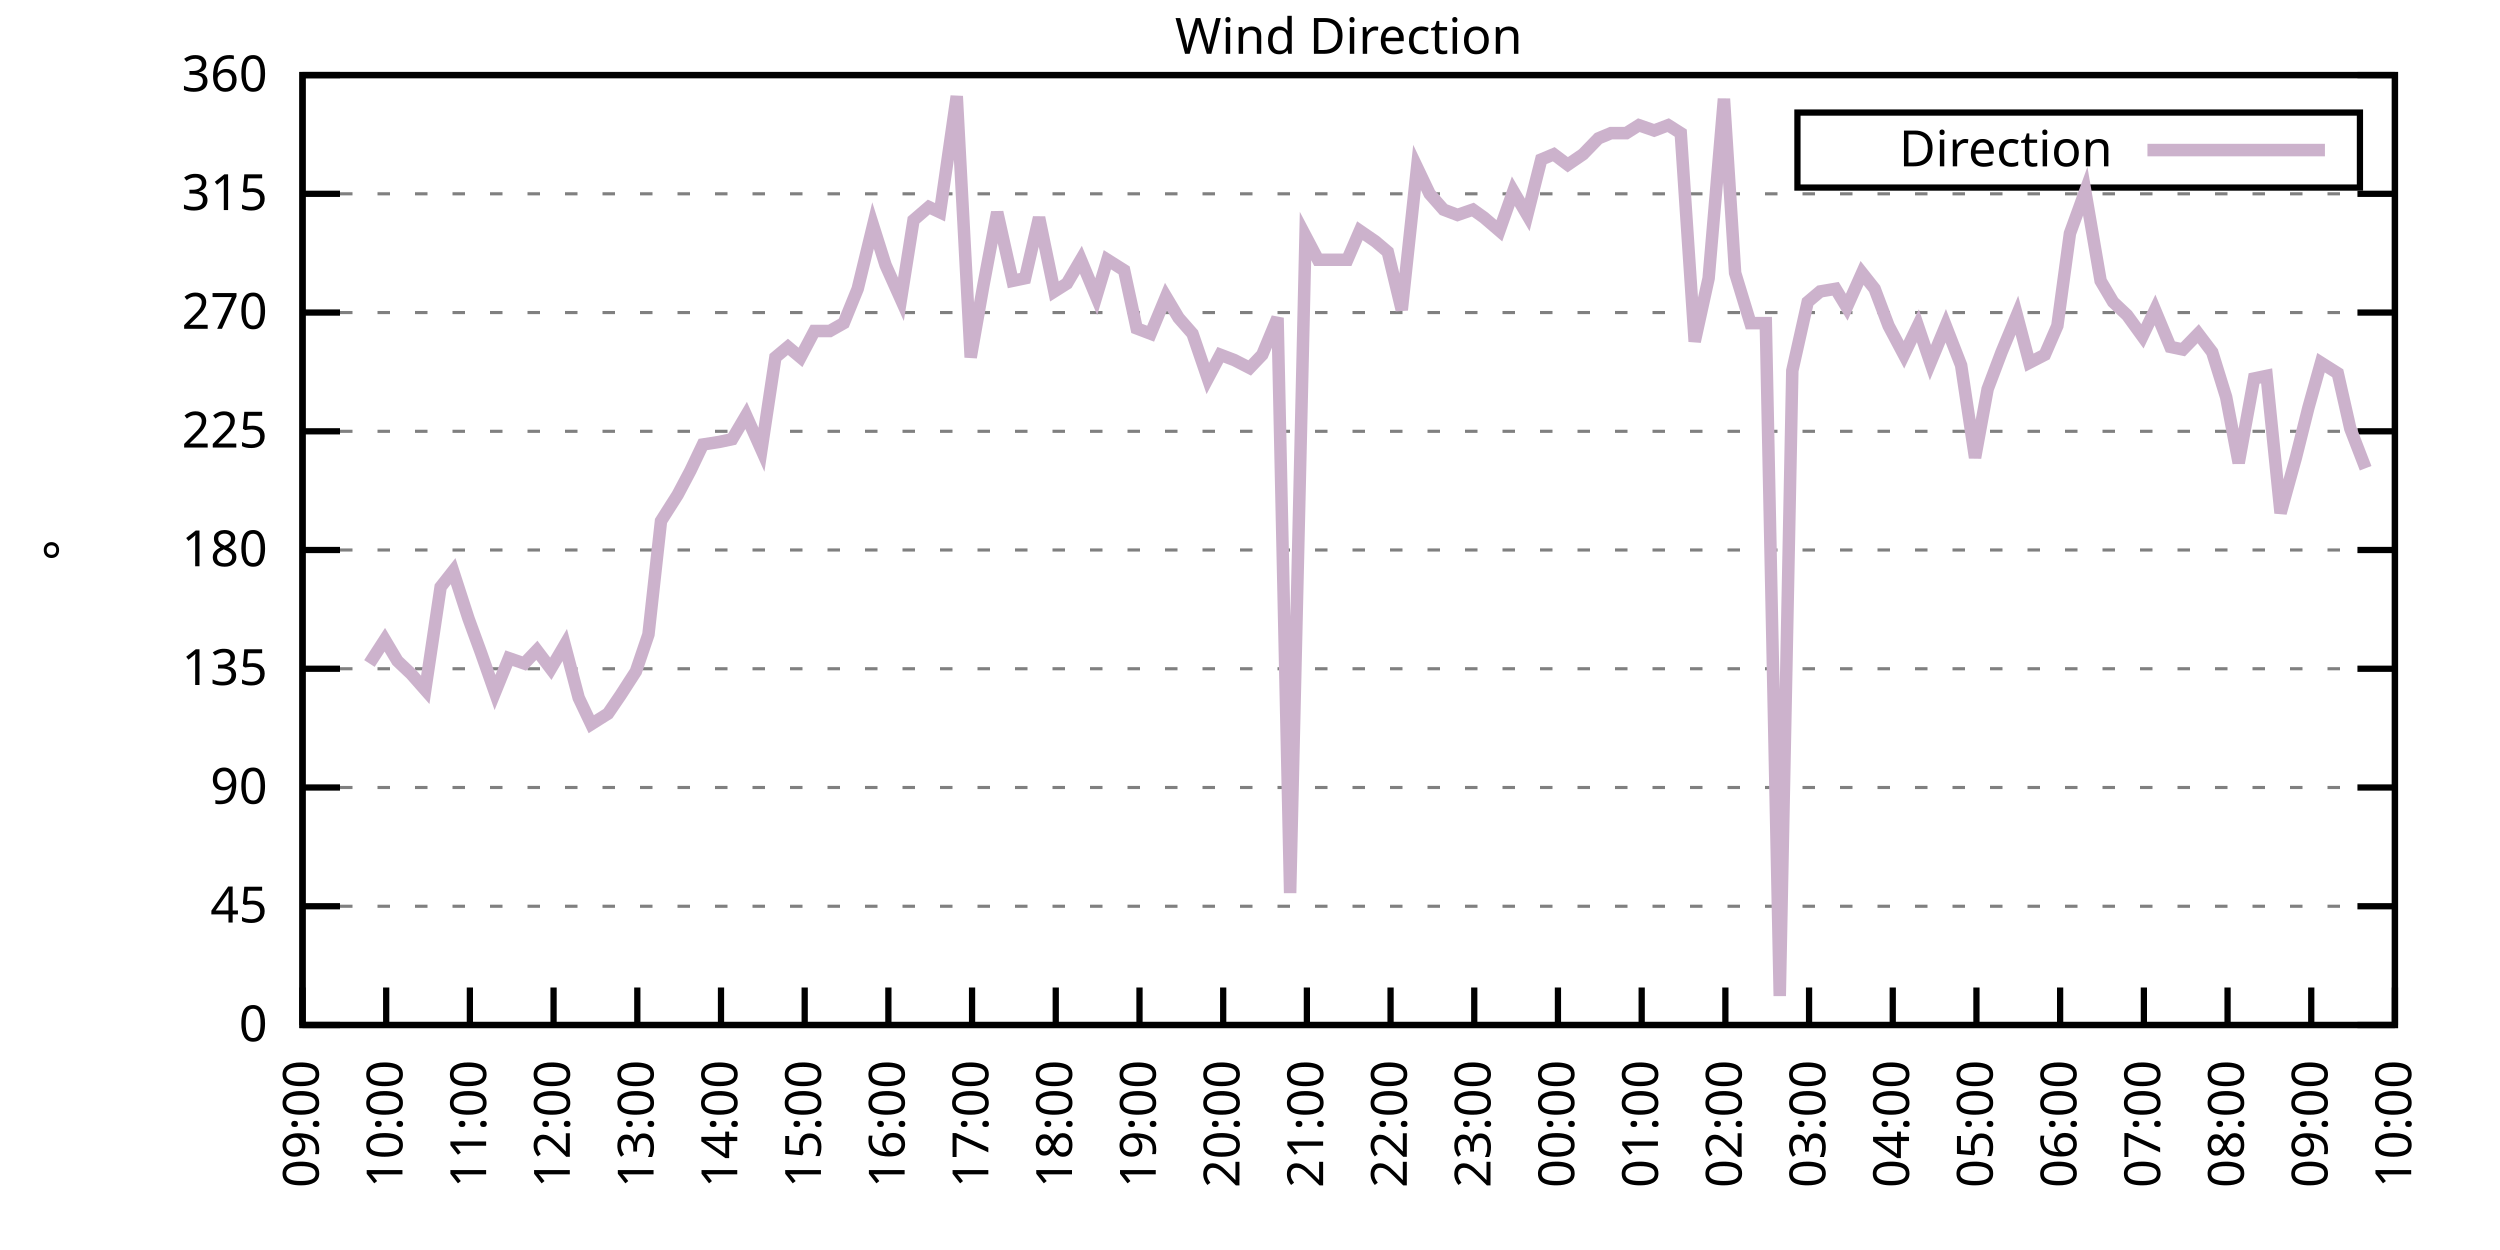
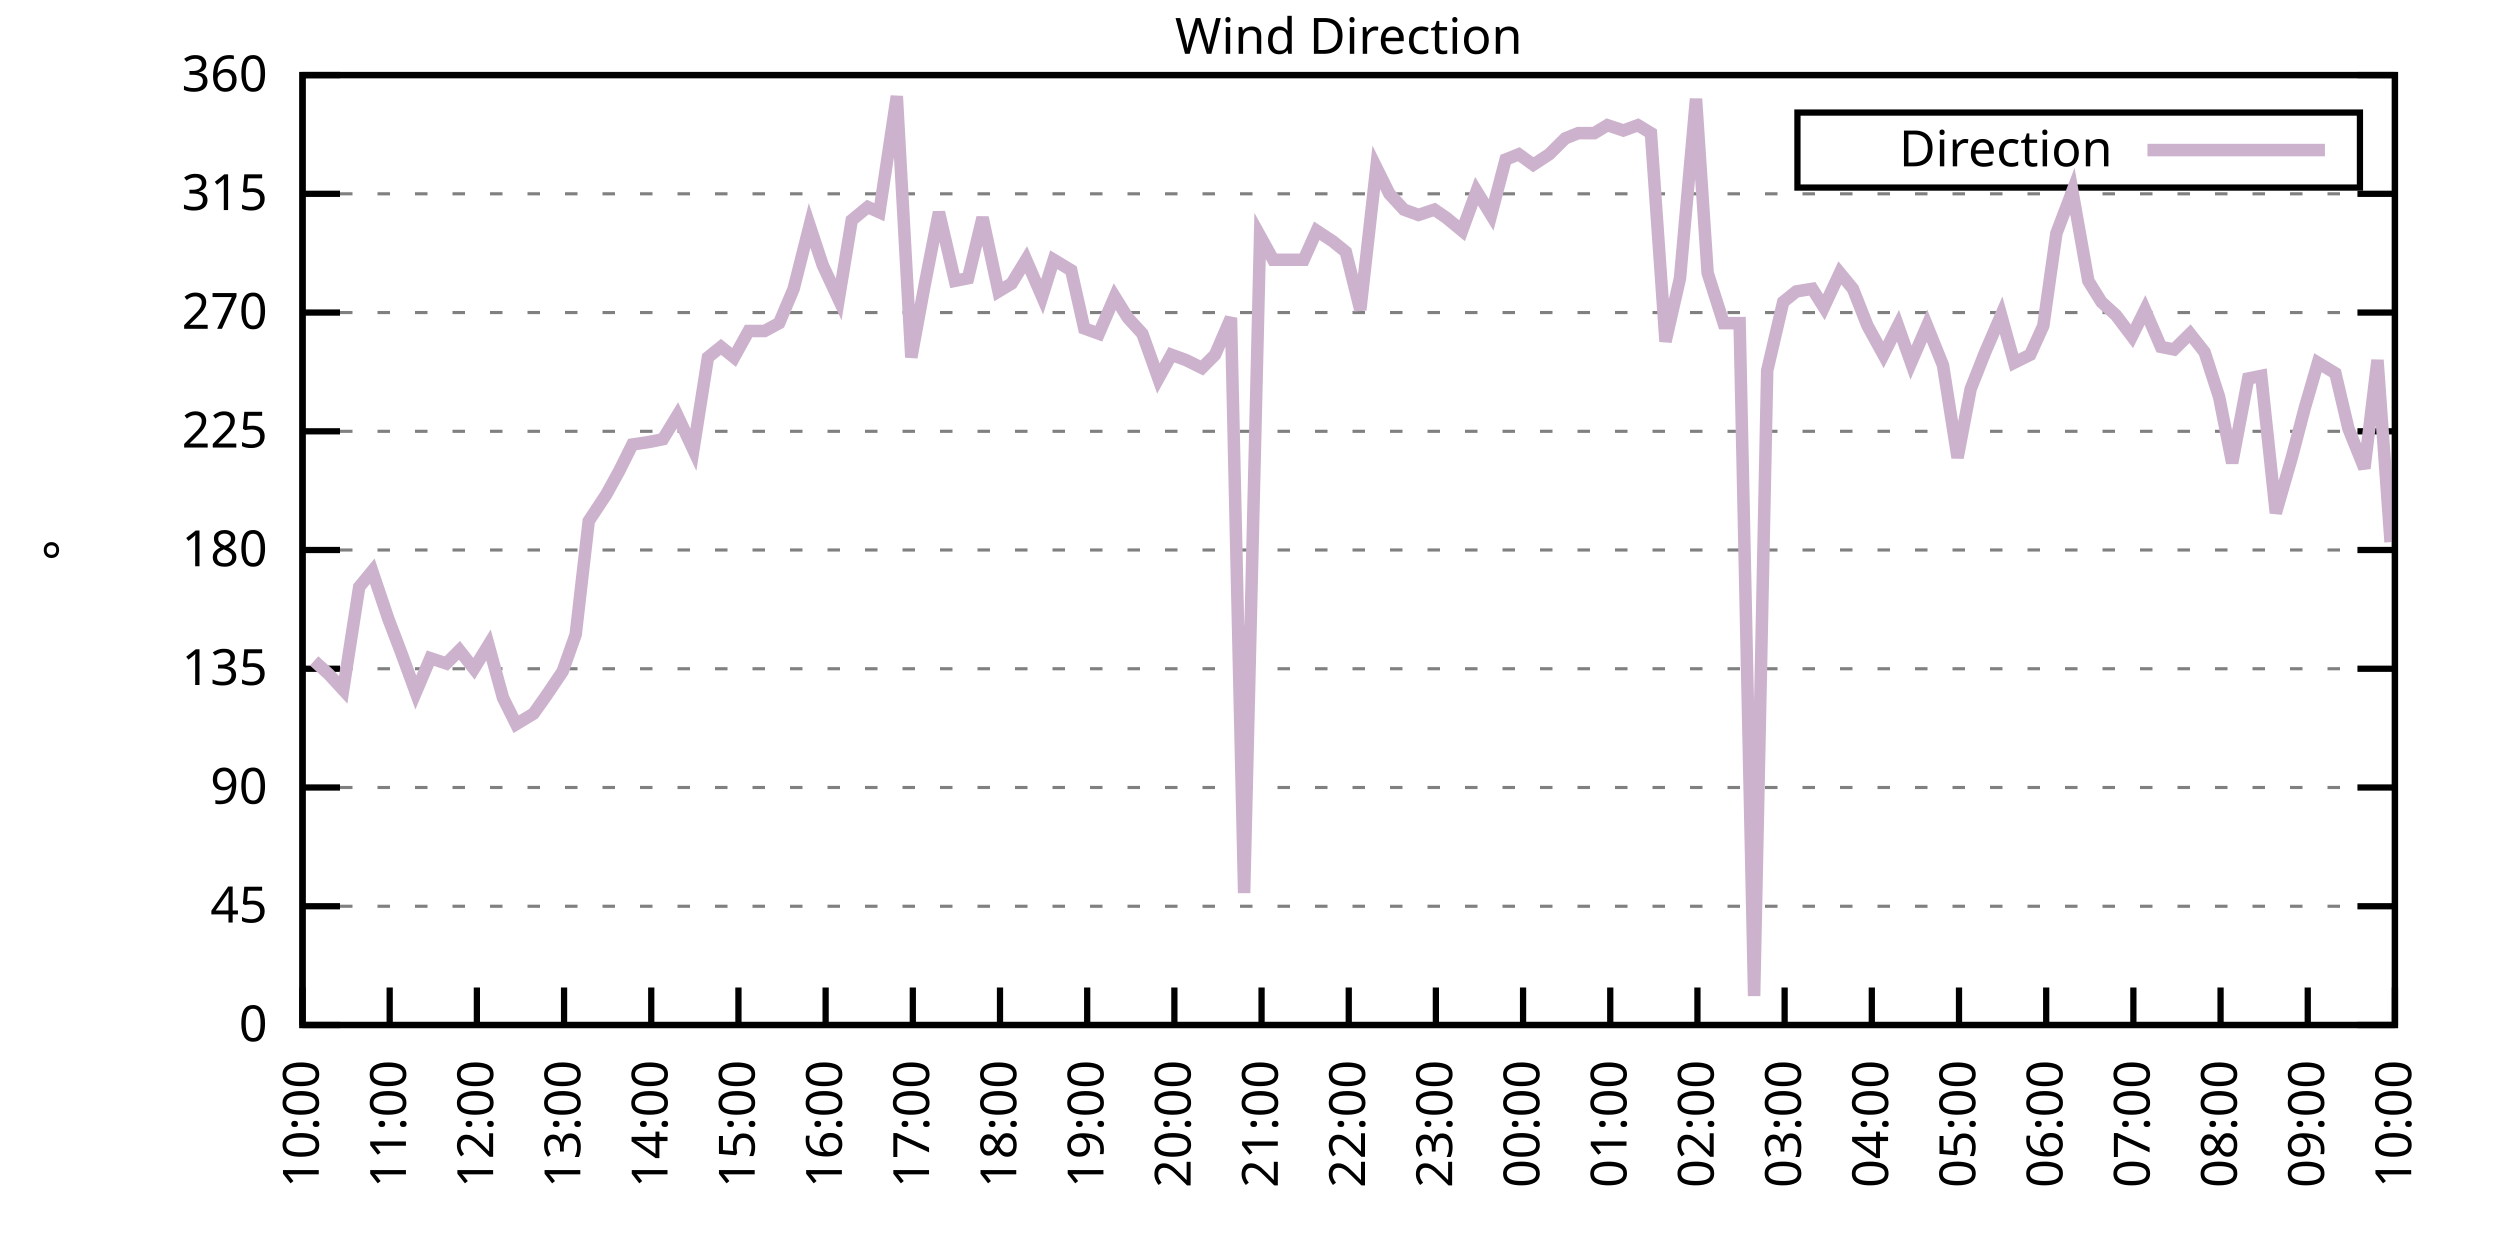
<svg xmlns="http://www.w3.org/2000/svg" xmlns:xlink="http://www.w3.org/1999/xlink" width="400" height="200" viewBox="0 0 400 200">
  <g id="gnuplot_canvas">
    <rect x="0" y="0" width="400" height="200" fill="none" />
    <defs>
      <circle id="gpDot" r="0.5" stroke-width="0.5" stroke="currentColor" />
      <path id="gpPt0" stroke-width="0.333" stroke="currentColor" d="M-1,0 h2 M0,-1 v2" />
      <path id="gpPt1" stroke-width="0.333" stroke="currentColor" d="M-1,-1 L1,1 M1,-1 L-1,1" />
      <path id="gpPt2" stroke-width="0.333" stroke="currentColor" d="M-1,0 L1,0 M0,-1 L0,1 M-1,-1 L1,1 M-1,1 L1,-1" />
      <rect id="gpPt3" stroke-width="0.333" stroke="currentColor" x="-1" y="-1" width="2" height="2" />
      <rect id="gpPt4" stroke-width="0.333" stroke="currentColor" fill="currentColor" x="-1" y="-1" width="2" height="2" />
      <circle id="gpPt5" stroke-width="0.333" stroke="currentColor" cx="0" cy="0" r="1" />
      <use xlink:href="#gpPt5" id="gpPt6" fill="currentColor" stroke="none" />
      <path id="gpPt7" stroke-width="0.333" stroke="currentColor" d="M0,-1.33 L-1.33,0.67 L1.33,0.67 z" />
      <use xlink:href="#gpPt7" id="gpPt8" fill="currentColor" stroke="none" />
      <use xlink:href="#gpPt7" id="gpPt9" stroke="currentColor" transform="rotate(180)" />
      <use xlink:href="#gpPt9" id="gpPt10" fill="currentColor" stroke="none" />
      <use xlink:href="#gpPt3" id="gpPt11" stroke="currentColor" transform="rotate(45)" />
      <use xlink:href="#gpPt11" id="gpPt12" fill="currentColor" stroke="none" />
      <path id="gpPt13" stroke-width="0.333" stroke="currentColor" d="M0,1.330 L1.265,0.411 L0.782,-1.067 L-0.782,-1.076 L-1.265,0.411 z" />
      <use xlink:href="#gpPt13" id="gpPt14" fill="currentColor" stroke="none" />
      <filter id="textbox" filterUnits="objectBoundingBox" x="0" y="0" height="1" width="1">
        <feFlood flood-color="white" flood-opacity="1" result="bgnd" />
        <feComposite in="SourceGraphic" in2="bgnd" operator="atop" />
      </filter>
      <filter id="greybox" filterUnits="objectBoundingBox" x="0" y="0" height="1" width="1">
        <feFlood flood-color="lightgrey" flood-opacity="1" result="grey" />
        <feComposite in="SourceGraphic" in2="grey" operator="atop" />
      </filter>
    </defs>
    <g fill="none" color="white" stroke="currentColor" stroke-width="1.00" stroke-linecap="butt" stroke-linejoin="miter">
</g>
    <g fill="none" color="black" stroke="currentColor" stroke-width="1.00" stroke-linecap="butt" stroke-linejoin="miter">
      <g stroke="none" shape-rendering="crispEdges">
        <polygon fill="rgb(255, 255, 255)" points="48.40,164.00 383.18,164.00 383.18,12.02 48.40,12.02 " />
      </g>
    </g>
    <g fill="none" color="black" stroke="currentColor" stroke-width="1.00" stroke-linecap="butt" stroke-linejoin="miter">
</g>
    <g fill="none" color="black" stroke="black" stroke-width="0.50" stroke-linecap="butt" stroke-linejoin="miter">
</g>
    <g fill="none" color="gray" stroke="currentColor" stroke-width="0.50" stroke-linecap="butt" stroke-linejoin="miter">
      <path stroke="gray" stroke-dasharray="2,4" class="gridline" d="M48.40,164.00 L383.19,164.00  " />
    </g>
    <g fill="none" color="gray" stroke="gray" stroke-width="1.00" stroke-linecap="butt" stroke-linejoin="miter">
</g>
    <g fill="none" color="black" stroke="currentColor" stroke-width="1.00" stroke-linecap="butt" stroke-linejoin="miter">
      <path stroke="black" d="M48.40,164.00 L54.40,164.00 M383.19,164.00 L377.19,164.00  " />
      <g transform="translate(42.80,166.60)" stroke="none" fill="black" font-family="Sans" font-size="8.00" text-anchor="end">
        <text>
          <tspan font-family="Sans"> 0</tspan>
        </text>
      </g>
    </g>
    <g fill="none" color="black" stroke="currentColor" stroke-width="1.00" stroke-linecap="butt" stroke-linejoin="miter">
</g>
    <g fill="none" color="black" stroke="black" stroke-width="0.50" stroke-linecap="butt" stroke-linejoin="miter">
</g>
    <g fill="none" color="gray" stroke="currentColor" stroke-width="0.50" stroke-linecap="butt" stroke-linejoin="miter">
      <path stroke="gray" stroke-dasharray="2,4" class="gridline" d="M48.40,145.00 L383.19,145.00  " />
    </g>
    <g fill="none" color="gray" stroke="gray" stroke-width="1.00" stroke-linecap="butt" stroke-linejoin="miter">
</g>
    <g fill="none" color="black" stroke="currentColor" stroke-width="1.00" stroke-linecap="butt" stroke-linejoin="miter">
      <path stroke="black" d="M48.40,145.00 L54.40,145.00 M383.19,145.00 L377.19,145.00  " />
      <g transform="translate(42.80,147.60)" stroke="none" fill="black" font-family="Sans" font-size="8.00" text-anchor="end">
        <text>
          <tspan font-family="Sans"> 45</tspan>
        </text>
      </g>
    </g>
    <g fill="none" color="black" stroke="currentColor" stroke-width="1.00" stroke-linecap="butt" stroke-linejoin="miter">
</g>
    <g fill="none" color="black" stroke="black" stroke-width="0.50" stroke-linecap="butt" stroke-linejoin="miter">
</g>
    <g fill="none" color="gray" stroke="currentColor" stroke-width="0.50" stroke-linecap="butt" stroke-linejoin="miter">
      <path stroke="gray" stroke-dasharray="2,4" class="gridline" d="M48.40,126.00 L383.19,126.00  " />
    </g>
    <g fill="none" color="gray" stroke="gray" stroke-width="1.00" stroke-linecap="butt" stroke-linejoin="miter">
</g>
    <g fill="none" color="black" stroke="currentColor" stroke-width="1.00" stroke-linecap="butt" stroke-linejoin="miter">
      <path stroke="black" d="M48.40,126.00 L54.40,126.00 M383.19,126.00 L377.19,126.00  " />
      <g transform="translate(42.80,128.60)" stroke="none" fill="black" font-family="Sans" font-size="8.00" text-anchor="end">
        <text>
          <tspan font-family="Sans"> 90</tspan>
        </text>
      </g>
    </g>
    <g fill="none" color="black" stroke="currentColor" stroke-width="1.00" stroke-linecap="butt" stroke-linejoin="miter">
</g>
    <g fill="none" color="black" stroke="black" stroke-width="0.50" stroke-linecap="butt" stroke-linejoin="miter">
</g>
    <g fill="none" color="gray" stroke="currentColor" stroke-width="0.50" stroke-linecap="butt" stroke-linejoin="miter">
      <path stroke="gray" stroke-dasharray="2,4" class="gridline" d="M48.40,107.00 L383.19,107.00  " />
    </g>
    <g fill="none" color="gray" stroke="gray" stroke-width="1.00" stroke-linecap="butt" stroke-linejoin="miter">
</g>
    <g fill="none" color="black" stroke="currentColor" stroke-width="1.00" stroke-linecap="butt" stroke-linejoin="miter">
      <path stroke="black" d="M48.40,107.00 L54.40,107.00 M383.19,107.00 L377.19,107.00  " />
      <g transform="translate(42.80,109.60)" stroke="none" fill="black" font-family="Sans" font-size="8.00" text-anchor="end">
        <text>
          <tspan font-family="Sans"> 135</tspan>
        </text>
      </g>
    </g>
    <g fill="none" color="black" stroke="currentColor" stroke-width="1.00" stroke-linecap="butt" stroke-linejoin="miter">
</g>
    <g fill="none" color="black" stroke="black" stroke-width="0.50" stroke-linecap="butt" stroke-linejoin="miter">
</g>
    <g fill="none" color="gray" stroke="currentColor" stroke-width="0.50" stroke-linecap="butt" stroke-linejoin="miter">
      <path stroke="gray" stroke-dasharray="2,4" class="gridline" d="M48.40,88.00 L383.19,88.00  " />
    </g>
    <g fill="none" color="gray" stroke="gray" stroke-width="1.00" stroke-linecap="butt" stroke-linejoin="miter">
</g>
    <g fill="none" color="black" stroke="currentColor" stroke-width="1.00" stroke-linecap="butt" stroke-linejoin="miter">
      <path stroke="black" d="M48.40,88.00 L54.40,88.00 M383.19,88.00 L377.19,88.00  " />
      <g transform="translate(42.80,90.60)" stroke="none" fill="black" font-family="Sans" font-size="8.00" text-anchor="end">
        <text>
          <tspan font-family="Sans"> 180</tspan>
        </text>
      </g>
    </g>
    <g fill="none" color="black" stroke="currentColor" stroke-width="1.00" stroke-linecap="butt" stroke-linejoin="miter">
</g>
    <g fill="none" color="black" stroke="black" stroke-width="0.50" stroke-linecap="butt" stroke-linejoin="miter">
</g>
    <g fill="none" color="gray" stroke="currentColor" stroke-width="0.50" stroke-linecap="butt" stroke-linejoin="miter">
      <path stroke="gray" stroke-dasharray="2,4" class="gridline" d="M48.40,69.01 L383.19,69.01  " />
    </g>
    <g fill="none" color="gray" stroke="gray" stroke-width="1.00" stroke-linecap="butt" stroke-linejoin="miter">
</g>
    <g fill="none" color="black" stroke="currentColor" stroke-width="1.00" stroke-linecap="butt" stroke-linejoin="miter">
      <path stroke="black" d="M48.40,69.01 L54.40,69.01 M383.19,69.01 L377.19,69.01  " />
      <g transform="translate(42.80,71.61)" stroke="none" fill="black" font-family="Sans" font-size="8.00" text-anchor="end">
        <text>
          <tspan font-family="Sans"> 225</tspan>
        </text>
      </g>
    </g>
    <g fill="none" color="black" stroke="currentColor" stroke-width="1.00" stroke-linecap="butt" stroke-linejoin="miter">
</g>
    <g fill="none" color="black" stroke="black" stroke-width="0.50" stroke-linecap="butt" stroke-linejoin="miter">
</g>
    <g fill="none" color="gray" stroke="currentColor" stroke-width="0.50" stroke-linecap="butt" stroke-linejoin="miter">
      <path stroke="gray" stroke-dasharray="2,4" class="gridline" d="M48.40,50.01 L383.19,50.01  " />
    </g>
    <g fill="none" color="gray" stroke="gray" stroke-width="1.00" stroke-linecap="butt" stroke-linejoin="miter">
</g>
    <g fill="none" color="black" stroke="currentColor" stroke-width="1.00" stroke-linecap="butt" stroke-linejoin="miter">
      <path stroke="black" d="M48.40,50.01 L54.40,50.01 M383.19,50.01 L377.19,50.01  " />
      <g transform="translate(42.80,52.61)" stroke="none" fill="black" font-family="Sans" font-size="8.00" text-anchor="end">
        <text>
          <tspan font-family="Sans"> 270</tspan>
        </text>
      </g>
    </g>
    <g fill="none" color="black" stroke="currentColor" stroke-width="1.00" stroke-linecap="butt" stroke-linejoin="miter">
</g>
    <g fill="none" color="black" stroke="black" stroke-width="0.50" stroke-linecap="butt" stroke-linejoin="miter">
</g>
    <g fill="none" color="gray" stroke="currentColor" stroke-width="0.50" stroke-linecap="butt" stroke-linejoin="miter">
      <path stroke="gray" stroke-dasharray="2,4" class="gridline" d="M48.40,31.01 L383.19,31.01  " />
    </g>
    <g fill="none" color="gray" stroke="gray" stroke-width="1.00" stroke-linecap="butt" stroke-linejoin="miter">
</g>
    <g fill="none" color="black" stroke="currentColor" stroke-width="1.00" stroke-linecap="butt" stroke-linejoin="miter">
      <path stroke="black" d="M48.40,31.01 L54.40,31.01 M383.19,31.01 L377.19,31.01  " />
      <g transform="translate(42.80,33.61)" stroke="none" fill="black" font-family="Sans" font-size="8.00" text-anchor="end">
        <text>
          <tspan font-family="Sans"> 315</tspan>
        </text>
      </g>
    </g>
    <g fill="none" color="black" stroke="currentColor" stroke-width="1.00" stroke-linecap="butt" stroke-linejoin="miter">
</g>
    <g fill="none" color="black" stroke="black" stroke-width="0.50" stroke-linecap="butt" stroke-linejoin="miter">
</g>
    <g fill="none" color="gray" stroke="currentColor" stroke-width="0.50" stroke-linecap="butt" stroke-linejoin="miter">
      <path stroke="gray" stroke-dasharray="2,4" class="gridline" d="M48.40,12.01 L383.19,12.01  " />
    </g>
    <g fill="none" color="gray" stroke="gray" stroke-width="1.00" stroke-linecap="butt" stroke-linejoin="miter">
</g>
    <g fill="none" color="black" stroke="currentColor" stroke-width="1.00" stroke-linecap="butt" stroke-linejoin="miter">
      <path stroke="black" d="M48.40,12.01 L54.40,12.01 M383.19,12.01 L377.19,12.01  " />
      <g transform="translate(42.80,14.61)" stroke="none" fill="black" font-family="Sans" font-size="8.00" text-anchor="end">
        <text>
          <tspan font-family="Sans"> 360</tspan>
        </text>
      </g>
    </g>
    <g fill="none" color="black" stroke="currentColor" stroke-width="1.00" stroke-linecap="butt" stroke-linejoin="miter">
      <path stroke="black" d="M48.40,164.00 L48.40,158.00  " />
      <g transform="translate(51.00,169.60) rotate(270.00)" stroke="none" fill="black" font-family="Sans" font-size="8.00" text-anchor="end">
        <text>
-           <tspan font-family="Sans">09:00</tspan>
-         </text>
-       </g>
-     </g>
-     <g fill="none" color="black" stroke="currentColor" stroke-width="1.00" stroke-linecap="butt" stroke-linejoin="miter">
-       <path stroke="black" d="M61.79,164.00 L61.79,158.00  " />
-       <g transform="translate(64.39,169.60) rotate(270.00)" stroke="none" fill="black" font-family="Sans" font-size="8.00" text-anchor="end">
-         <text>
          <tspan font-family="Sans">10:00</tspan>
        </text>
      </g>
    </g>
    <g fill="none" color="black" stroke="currentColor" stroke-width="1.00" stroke-linecap="butt" stroke-linejoin="miter">
-       <path stroke="black" d="M75.18,164.00 L75.18,158.00  " />
-       <g transform="translate(77.78,169.60) rotate(270.00)" stroke="none" fill="black" font-family="Sans" font-size="8.00" text-anchor="end">
+       <path stroke="black" d="M62.35,164.00 L62.35,158.00  " />
+       <g transform="translate(64.95,169.60) rotate(270.00)" stroke="none" fill="black" font-family="Sans" font-size="8.00" text-anchor="end">
        <text>
          <tspan font-family="Sans">11:00</tspan>
        </text>
      </g>
    </g>
    <g fill="none" color="black" stroke="currentColor" stroke-width="1.00" stroke-linecap="butt" stroke-linejoin="miter">
-       <path stroke="black" d="M88.57,164.00 L88.57,158.00  " />
-       <g transform="translate(91.17,169.60) rotate(270.00)" stroke="none" fill="black" font-family="Sans" font-size="8.00" text-anchor="end">
+       <path stroke="black" d="M76.30,164.00 L76.30,158.00  " />
+       <g transform="translate(78.90,169.60) rotate(270.00)" stroke="none" fill="black" font-family="Sans" font-size="8.00" text-anchor="end">
        <text>
          <tspan font-family="Sans">12:00</tspan>
        </text>
      </g>
    </g>
    <g fill="none" color="black" stroke="currentColor" stroke-width="1.00" stroke-linecap="butt" stroke-linejoin="miter">
-       <path stroke="black" d="M101.97,164.00 L101.97,158.00  " />
-       <g transform="translate(104.57,169.60) rotate(270.00)" stroke="none" fill="black" font-family="Sans" font-size="8.00" text-anchor="end">
+       <path stroke="black" d="M90.25,164.00 L90.25,158.00  " />
+       <g transform="translate(92.85,169.60) rotate(270.00)" stroke="none" fill="black" font-family="Sans" font-size="8.00" text-anchor="end">
        <text>
          <tspan font-family="Sans">13:00</tspan>
        </text>
      </g>
    </g>
    <g fill="none" color="black" stroke="currentColor" stroke-width="1.00" stroke-linecap="butt" stroke-linejoin="miter">
-       <path stroke="black" d="M115.36,164.00 L115.36,158.00  " />
-       <g transform="translate(117.96,169.60) rotate(270.00)" stroke="none" fill="black" font-family="Sans" font-size="8.00" text-anchor="end">
+       <path stroke="black" d="M104.20,164.00 L104.20,158.00  " />
+       <g transform="translate(106.80,169.60) rotate(270.00)" stroke="none" fill="black" font-family="Sans" font-size="8.00" text-anchor="end">
        <text>
          <tspan font-family="Sans">14:00</tspan>
        </text>
      </g>
    </g>
    <g fill="none" color="black" stroke="currentColor" stroke-width="1.00" stroke-linecap="butt" stroke-linejoin="miter">
-       <path stroke="black" d="M128.75,164.00 L128.75,158.00  " />
-       <g transform="translate(131.35,169.60) rotate(270.00)" stroke="none" fill="black" font-family="Sans" font-size="8.00" text-anchor="end">
+       <path stroke="black" d="M118.15,164.00 L118.15,158.00  " />
+       <g transform="translate(120.75,169.60) rotate(270.00)" stroke="none" fill="black" font-family="Sans" font-size="8.00" text-anchor="end">
        <text>
          <tspan font-family="Sans">15:00</tspan>
        </text>
      </g>
    </g>
    <g fill="none" color="black" stroke="currentColor" stroke-width="1.00" stroke-linecap="butt" stroke-linejoin="miter">
-       <path stroke="black" d="M142.14,164.00 L142.14,158.00  " />
-       <g transform="translate(144.74,169.60) rotate(270.00)" stroke="none" fill="black" font-family="Sans" font-size="8.00" text-anchor="end">
+       <path stroke="black" d="M132.10,164.00 L132.10,158.00  " />
+       <g transform="translate(134.70,169.60) rotate(270.00)" stroke="none" fill="black" font-family="Sans" font-size="8.00" text-anchor="end">
        <text>
          <tspan font-family="Sans">16:00</tspan>
        </text>
      </g>
    </g>
    <g fill="none" color="black" stroke="currentColor" stroke-width="1.00" stroke-linecap="butt" stroke-linejoin="miter">
-       <path stroke="black" d="M155.53,164.00 L155.53,158.00  " />
-       <g transform="translate(158.13,169.60) rotate(270.00)" stroke="none" fill="black" font-family="Sans" font-size="8.00" text-anchor="end">
+       <path stroke="black" d="M146.05,164.00 L146.05,158.00  " />
+       <g transform="translate(148.65,169.60) rotate(270.00)" stroke="none" fill="black" font-family="Sans" font-size="8.00" text-anchor="end">
        <text>
          <tspan font-family="Sans">17:00</tspan>
        </text>
      </g>
    </g>
    <g fill="none" color="black" stroke="currentColor" stroke-width="1.00" stroke-linecap="butt" stroke-linejoin="miter">
-       <path stroke="black" d="M168.92,164.00 L168.92,158.00  " />
-       <g transform="translate(171.52,169.60) rotate(270.00)" stroke="none" fill="black" font-family="Sans" font-size="8.00" text-anchor="end">
+       <path stroke="black" d="M160.00,164.00 L160.00,158.00  " />
+       <g transform="translate(162.60,169.60) rotate(270.00)" stroke="none" fill="black" font-family="Sans" font-size="8.00" text-anchor="end">
        <text>
          <tspan font-family="Sans">18:00</tspan>
        </text>
      </g>
    </g>
    <g fill="none" color="black" stroke="currentColor" stroke-width="1.00" stroke-linecap="butt" stroke-linejoin="miter">
-       <path stroke="black" d="M182.32,164.00 L182.32,158.00  " />
-       <g transform="translate(184.92,169.60) rotate(270.00)" stroke="none" fill="black" font-family="Sans" font-size="8.00" text-anchor="end">
+       <path stroke="black" d="M173.95,164.00 L173.95,158.00  " />
+       <g transform="translate(176.55,169.60) rotate(270.00)" stroke="none" fill="black" font-family="Sans" font-size="8.00" text-anchor="end">
        <text>
          <tspan font-family="Sans">19:00</tspan>
        </text>
      </g>
    </g>
    <g fill="none" color="black" stroke="currentColor" stroke-width="1.00" stroke-linecap="butt" stroke-linejoin="miter">
-       <path stroke="black" d="M195.71,164.00 L195.71,158.00  " />
-       <g transform="translate(198.31,169.60) rotate(270.00)" stroke="none" fill="black" font-family="Sans" font-size="8.00" text-anchor="end">
+       <path stroke="black" d="M187.90,164.00 L187.90,158.00  " />
+       <g transform="translate(190.50,169.60) rotate(270.00)" stroke="none" fill="black" font-family="Sans" font-size="8.00" text-anchor="end">
        <text>
          <tspan font-family="Sans">20:00</tspan>
        </text>
      </g>
    </g>
    <g fill="none" color="black" stroke="currentColor" stroke-width="1.00" stroke-linecap="butt" stroke-linejoin="miter">
-       <path stroke="black" d="M209.10,164.00 L209.10,158.00  " />
-       <g transform="translate(211.70,169.60) rotate(270.00)" stroke="none" fill="black" font-family="Sans" font-size="8.00" text-anchor="end">
+       <path stroke="black" d="M201.85,164.00 L201.85,158.00  " />
+       <g transform="translate(204.45,169.60) rotate(270.00)" stroke="none" fill="black" font-family="Sans" font-size="8.00" text-anchor="end">
        <text>
          <tspan font-family="Sans">21:00</tspan>
        </text>
      </g>
    </g>
    <g fill="none" color="black" stroke="currentColor" stroke-width="1.00" stroke-linecap="butt" stroke-linejoin="miter">
-       <path stroke="black" d="M222.49,164.00 L222.49,158.00  " />
-       <g transform="translate(225.09,169.60) rotate(270.00)" stroke="none" fill="black" font-family="Sans" font-size="8.00" text-anchor="end">
+       <path stroke="black" d="M215.80,164.00 L215.80,158.00  " />
+       <g transform="translate(218.40,169.60) rotate(270.00)" stroke="none" fill="black" font-family="Sans" font-size="8.00" text-anchor="end">
        <text>
          <tspan font-family="Sans">22:00</tspan>
        </text>
      </g>
    </g>
    <g fill="none" color="black" stroke="currentColor" stroke-width="1.00" stroke-linecap="butt" stroke-linejoin="miter">
-       <path stroke="black" d="M235.88,164.00 L235.88,158.00  " />
-       <g transform="translate(238.48,169.60) rotate(270.00)" stroke="none" fill="black" font-family="Sans" font-size="8.00" text-anchor="end">
+       <path stroke="black" d="M229.74,164.00 L229.74,158.00  " />
+       <g transform="translate(232.34,169.60) rotate(270.00)" stroke="none" fill="black" font-family="Sans" font-size="8.00" text-anchor="end">
        <text>
          <tspan font-family="Sans">23:00</tspan>
        </text>
      </g>
    </g>
    <g fill="none" color="black" stroke="currentColor" stroke-width="1.00" stroke-linecap="butt" stroke-linejoin="miter">
-       <path stroke="black" d="M249.27,164.00 L249.27,158.00  " />
-       <g transform="translate(251.87,169.60) rotate(270.00)" stroke="none" fill="black" font-family="Sans" font-size="8.00" text-anchor="end">
+       <path stroke="black" d="M243.69,164.00 L243.69,158.00  " />
+       <g transform="translate(246.29,169.60) rotate(270.00)" stroke="none" fill="black" font-family="Sans" font-size="8.00" text-anchor="end">
        <text>
          <tspan font-family="Sans">00:00</tspan>
        </text>
      </g>
    </g>
    <g fill="none" color="black" stroke="currentColor" stroke-width="1.00" stroke-linecap="butt" stroke-linejoin="miter">
-       <path stroke="black" d="M262.67,164.00 L262.67,158.00  " />
-       <g transform="translate(265.27,169.60) rotate(270.00)" stroke="none" fill="black" font-family="Sans" font-size="8.00" text-anchor="end">
+       <path stroke="black" d="M257.64,164.00 L257.64,158.00  " />
+       <g transform="translate(260.24,169.60) rotate(270.00)" stroke="none" fill="black" font-family="Sans" font-size="8.00" text-anchor="end">
        <text>
          <tspan font-family="Sans">01:00</tspan>
        </text>
      </g>
    </g>
    <g fill="none" color="black" stroke="currentColor" stroke-width="1.00" stroke-linecap="butt" stroke-linejoin="miter">
-       <path stroke="black" d="M276.06,164.00 L276.06,158.00  " />
-       <g transform="translate(278.66,169.60) rotate(270.00)" stroke="none" fill="black" font-family="Sans" font-size="8.00" text-anchor="end">
+       <path stroke="black" d="M271.59,164.00 L271.59,158.00  " />
+       <g transform="translate(274.19,169.60) rotate(270.00)" stroke="none" fill="black" font-family="Sans" font-size="8.00" text-anchor="end">
        <text>
          <tspan font-family="Sans">02:00</tspan>
        </text>
      </g>
    </g>
    <g fill="none" color="black" stroke="currentColor" stroke-width="1.00" stroke-linecap="butt" stroke-linejoin="miter">
-       <path stroke="black" d="M289.45,164.00 L289.45,158.00  " />
-       <g transform="translate(292.05,169.60) rotate(270.00)" stroke="none" fill="black" font-family="Sans" font-size="8.00" text-anchor="end">
+       <path stroke="black" d="M285.54,164.00 L285.54,158.00  " />
+       <g transform="translate(288.14,169.60) rotate(270.00)" stroke="none" fill="black" font-family="Sans" font-size="8.00" text-anchor="end">
        <text>
          <tspan font-family="Sans">03:00</tspan>
        </text>
      </g>
    </g>
    <g fill="none" color="black" stroke="currentColor" stroke-width="1.00" stroke-linecap="butt" stroke-linejoin="miter">
-       <path stroke="black" d="M302.84,164.00 L302.84,158.00  " />
-       <g transform="translate(305.44,169.60) rotate(270.00)" stroke="none" fill="black" font-family="Sans" font-size="8.00" text-anchor="end">
+       <path stroke="black" d="M299.49,164.00 L299.49,158.00  " />
+       <g transform="translate(302.09,169.60) rotate(270.00)" stroke="none" fill="black" font-family="Sans" font-size="8.00" text-anchor="end">
        <text>
          <tspan font-family="Sans">04:00</tspan>
        </text>
      </g>
    </g>
    <g fill="none" color="black" stroke="currentColor" stroke-width="1.00" stroke-linecap="butt" stroke-linejoin="miter">
-       <path stroke="black" d="M316.23,164.00 L316.23,158.00  " />
-       <g transform="translate(318.83,169.60) rotate(270.00)" stroke="none" fill="black" font-family="Sans" font-size="8.00" text-anchor="end">
+       <path stroke="black" d="M313.44,164.00 L313.44,158.00  " />
+       <g transform="translate(316.04,169.60) rotate(270.00)" stroke="none" fill="black" font-family="Sans" font-size="8.00" text-anchor="end">
        <text>
          <tspan font-family="Sans">05:00</tspan>
        </text>
      </g>
    </g>
    <g fill="none" color="black" stroke="currentColor" stroke-width="1.00" stroke-linecap="butt" stroke-linejoin="miter">
-       <path stroke="black" d="M329.62,164.00 L329.62,158.00  " />
-       <g transform="translate(332.22,169.60) rotate(270.00)" stroke="none" fill="black" font-family="Sans" font-size="8.00" text-anchor="end">
+       <path stroke="black" d="M327.39,164.00 L327.39,158.00  " />
+       <g transform="translate(329.99,169.60) rotate(270.00)" stroke="none" fill="black" font-family="Sans" font-size="8.00" text-anchor="end">
        <text>
          <tspan font-family="Sans">06:00</tspan>
        </text>
      </g>
    </g>
    <g fill="none" color="black" stroke="currentColor" stroke-width="1.00" stroke-linecap="butt" stroke-linejoin="miter">
-       <path stroke="black" d="M343.02,164.00 L343.02,158.00  " />
-       <g transform="translate(345.62,169.60) rotate(270.00)" stroke="none" fill="black" font-family="Sans" font-size="8.00" text-anchor="end">
+       <path stroke="black" d="M341.34,164.00 L341.34,158.00  " />
+       <g transform="translate(343.94,169.60) rotate(270.00)" stroke="none" fill="black" font-family="Sans" font-size="8.00" text-anchor="end">
        <text>
          <tspan font-family="Sans">07:00</tspan>
        </text>
      </g>
    </g>
    <g fill="none" color="black" stroke="currentColor" stroke-width="1.00" stroke-linecap="butt" stroke-linejoin="miter">
-       <path stroke="black" d="M356.41,164.00 L356.41,158.00  " />
-       <g transform="translate(359.01,169.60) rotate(270.00)" stroke="none" fill="black" font-family="Sans" font-size="8.00" text-anchor="end">
+       <path stroke="black" d="M355.29,164.00 L355.29,158.00  " />
+       <g transform="translate(357.89,169.60) rotate(270.00)" stroke="none" fill="black" font-family="Sans" font-size="8.00" text-anchor="end">
        <text>
          <tspan font-family="Sans">08:00</tspan>
        </text>
      </g>
    </g>
    <g fill="none" color="black" stroke="currentColor" stroke-width="1.00" stroke-linecap="butt" stroke-linejoin="miter">
-       <path stroke="black" d="M369.80,164.00 L369.80,158.00  " />
-       <g transform="translate(372.40,169.60) rotate(270.00)" stroke="none" fill="black" font-family="Sans" font-size="8.00" text-anchor="end">
+       <path stroke="black" d="M369.24,164.00 L369.24,158.00  " />
+       <g transform="translate(371.84,169.60) rotate(270.00)" stroke="none" fill="black" font-family="Sans" font-size="8.00" text-anchor="end">
        <text>
          <tspan font-family="Sans">09:00</tspan>
        </text>
      </g>
    </g>
    <g fill="none" color="black" stroke="currentColor" stroke-width="1.00" stroke-linecap="butt" stroke-linejoin="miter">
      <path stroke="black" d="M383.19,164.00 L383.19,158.00  " />
      <g transform="translate(385.79,169.60) rotate(270.00)" stroke="none" fill="black" font-family="Sans" font-size="8.00" text-anchor="end">
        <text>
          <tspan font-family="Sans">10:00</tspan>
        </text>
      </g>
    </g>
    <g fill="none" color="black" stroke="currentColor" stroke-width="1.00" stroke-linecap="butt" stroke-linejoin="miter">
</g>
    <g fill="none" color="black" stroke="currentColor" stroke-width="1.00" stroke-linecap="butt" stroke-linejoin="miter">
      <path stroke="black" d="M48.40,12.01 L48.40,164.00 L383.19,164.00 L383.19,12.01 L48.40,12.01 Z  " />
    </g>
    <g fill="none" color="black" stroke="currentColor" stroke-width="1.00" stroke-linecap="butt" stroke-linejoin="miter">
</g>
    <g fill="none" color="black" stroke="currentColor" stroke-width="1.00" stroke-linecap="butt" stroke-linejoin="miter">
      <path stroke="black" d="M287.59,30.01 L287.59,18.01 L377.59,18.01 L377.59,30.01 L287.59,30.01 Z  " />
    </g>
    <g id="Wind_direction_plot_1">
      <g fill="none" color="white" stroke="black" stroke-width="2.00" stroke-linecap="butt" stroke-linejoin="miter">
</g>
      <g fill="none" color="black" stroke="currentColor" stroke-width="2.00" stroke-linecap="butt" stroke-linejoin="miter">
        <g transform="translate(337.99,26.61)" stroke="none" fill="black" font-family="Sans" font-size="8.00" text-anchor="end">
          <text>
            <tspan font-family="Sans">Direction</tspan>
          </text>
        </g>
      </g>
      <g fill="none" color="black" stroke="currentColor" stroke-width="2.00" stroke-linecap="butt" stroke-linejoin="miter">
-         <path stroke="rgb(204, 178, 204)" d="M343.59,24.01 L371.99,24.01 M59.11,106.16 L61.57,102.36 L63.58,105.74 L65.81,107.85 L68.04,110.38 L70.50,93.92   L72.50,91.38 L74.96,98.98 L76.97,104.47 L79.20,110.80 L81.43,105.31 L83.89,106.16 L85.90,104.05 L88.13,107.00   L90.36,103.20 L92.59,111.65 L94.60,115.87 L97.28,114.18 L99.29,111.23 L101.74,107.43 L103.75,101.52 L105.76,83.36   L108.44,79.14 L110.45,75.34 L112.46,71.12 L115.13,70.70 L117.14,70.27 L119.38,66.47 L121.83,71.96 L124.06,57.18   L126.07,55.50 L128.08,57.18 L130.31,52.96 L132.77,52.96 L135.00,51.70 L137.23,46.21 L139.69,36.08 L141.69,42.41   L144.15,47.90 L146.16,35.23 L148.61,33.12 L150.40,33.96 L153.08,15.39 L155.31,57.18 L157.32,45.79 L159.55,33.96   L162.01,44.94 L164.01,44.52 L166.25,34.81 L168.70,46.63 L170.71,45.36 L172.94,41.56 L175.40,47.47 L177.18,41.56   L179.86,43.25 L181.87,52.54 L184.10,53.39 L186.56,47.47 L188.57,50.85 L190.80,53.39 L193.25,60.56 L195.26,56.76   L197.49,57.61 L199.95,58.87 L201.96,56.76 L204.41,50.85 L206.42,142.89 L208.88,37.76 L210.88,41.56 L213.34,41.56   L215.57,41.56 L217.58,36.92 L220.04,38.61 L222.04,40.30 L224.28,49.59 L226.73,26.79 L228.74,31.01 L230.97,33.54   L233.20,34.39 L235.66,33.54 L237.44,34.81 L239.90,36.92 L242.13,30.59 L244.36,34.39 L246.60,25.52 L248.60,24.68   L250.84,26.36 L253.29,24.68 L255.75,22.14 L257.76,21.30 L260.21,21.30 L262.22,20.03 L264.67,20.88 L266.91,20.03   L268.92,21.30 L271.15,54.65 L273.38,44.52 L275.83,15.81 L277.62,43.67 L280.07,51.70 L282.53,51.70 L284.76,159.36   L286.77,59.30 L289.23,48.32 L291.23,46.63 L293.69,46.21 L295.48,49.16 L297.93,43.67 L299.94,46.21 L302.17,52.12   L304.63,56.76 L306.86,52.12 L308.87,58.03 L311.32,52.12 L313.78,58.45 L316.01,73.23 L318.02,62.25 L320.25,56.34   L322.70,50.43 L324.71,58.03 L327.17,56.76 L329.18,52.12 L331.19,37.34 L333.64,30.59 L336.10,44.94 L338.10,48.32   L340.34,50.43 L342.79,53.81 L344.80,49.59 L347.26,55.50 L349.26,55.92 L351.72,53.39 L353.95,56.34 L356.18,63.52   L358.19,74.07 L360.65,60.56 L362.66,60.14 L364.89,82.09 L367.34,73.23 L369.35,65.21 L371.36,58.03 L374.04,59.72   L376.05,68.58 L378.50,74.92  " />
+         <path stroke="rgb(204, 178, 204)" d="M343.59,24.01 L371.99,24.01 M50.26,105.74 L52.58,107.85 L54.91,110.38 L57.47,93.92 L59.56,91.38 L62.12,98.98   L64.21,104.47 L66.53,110.80 L68.86,105.31 L71.42,106.16 L73.51,104.05 L75.83,107.00 L78.16,103.20 L80.48,111.65   L82.58,115.87 L85.37,114.18 L87.46,111.23 L90.02,107.43 L92.11,101.52 L94.20,83.36 L96.99,79.14 L99.08,75.34   L101.18,71.12 L103.97,70.70 L106.06,70.27 L108.38,66.47 L110.94,71.96 L113.27,57.18 L115.36,55.50 L117.45,57.18   L119.78,52.96 L122.33,52.96 L124.66,51.70 L126.98,46.21 L129.54,36.08 L131.63,42.41 L134.19,47.90 L136.28,35.23   L138.84,33.12 L140.70,33.96 L143.49,15.39 L145.81,57.18 L147.91,45.79 L150.23,33.96 L152.79,44.94 L154.88,44.52   L157.21,34.81 L159.76,46.63 L161.86,45.36 L164.18,41.56 L166.74,47.47 L168.60,41.56 L171.39,43.25 L173.48,52.54   L175.81,53.39 L178.36,47.47 L180.46,50.85 L182.78,53.39 L185.34,60.56 L187.43,56.76 L189.76,57.61 L192.31,58.87   L194.41,56.76 L196.96,50.85 L199.06,142.89 L201.61,37.76 L203.71,41.56 L206.26,41.56 L208.59,41.56 L210.68,36.92   L213.24,38.61 L215.33,40.30 L217.65,49.59 L220.21,26.79 L222.30,31.01 L224.63,33.54 L226.95,34.39 L229.51,33.54   L231.37,34.81 L233.93,36.92 L236.25,30.59 L238.58,34.39 L240.90,25.52 L243.00,24.68 L245.32,26.36 L247.88,24.68   L250.44,22.14 L252.53,21.30 L255.09,21.30 L257.18,20.03 L259.74,20.88 L262.06,20.03 L264.15,21.30 L266.48,54.65   L268.80,44.52 L271.36,15.81 L273.22,43.67 L275.78,51.70 L278.34,51.70 L280.66,159.36 L282.75,59.30 L285.31,48.32   L287.40,46.63 L289.96,46.21 L291.82,49.16 L294.38,43.67 L296.47,46.21 L298.80,52.12 L301.35,56.76 L303.68,52.12   L305.77,58.03 L308.33,52.12 L310.88,58.45 L313.21,73.23 L315.30,62.25 L317.63,56.34 L320.18,50.43 L322.28,58.03   L324.83,56.76 L326.93,52.12 L329.02,37.34 L331.58,30.59 L334.13,44.94 L336.23,48.32 L338.55,50.43 L341.11,53.81   L343.20,49.59 L345.76,55.50 L347.85,55.92 L350.41,53.39 L352.73,56.34 L355.06,63.52 L357.15,74.07 L359.71,60.56   L361.80,60.14 L364.13,82.09 L366.68,73.23 L368.78,65.21 L370.87,58.03 L373.66,59.72 L375.75,68.58 L378.31,74.92   L380.40,57.61 L382.49,86.74  " />
      </g>
    </g>
    <g fill="none" color="black" stroke="currentColor" stroke-width="2.00" stroke-linecap="butt" stroke-linejoin="miter">
</g>
    <g fill="none" color="black" stroke="black" stroke-width="1.00" stroke-linecap="butt" stroke-linejoin="miter">
</g>
    <g fill="none" color="black" stroke="currentColor" stroke-width="1.00" stroke-linecap="butt" stroke-linejoin="miter">
      <path stroke="black" d="M48.40,12.01 L48.40,164.00 L383.19,164.00 L383.19,12.01 L48.40,12.01 Z  " />
      <g transform="translate(12.80,88.01) rotate(270.00)" stroke="none" fill="black" font-family="Sans" font-size="8.00" text-anchor="middle">
        <text>
          <tspan font-family="Sans">°</tspan>
        </text>
      </g>
    </g>
    <g fill="none" color="black" stroke="currentColor" stroke-width="1.00" stroke-linecap="butt" stroke-linejoin="miter">
</g>
    <g fill="none" color="black" stroke="currentColor" stroke-width="1.00" stroke-linecap="butt" stroke-linejoin="miter">
      <g transform="translate(215.79,8.61)" stroke="none" fill="black" font-family="Sans" font-size="8.00" text-anchor="middle">
        <text>
          <tspan font-family="Sans">Wind Direction</tspan>
        </text>
      </g>
    </g>
    <g fill="none" color="black" stroke="currentColor" stroke-width="1.00" stroke-linecap="butt" stroke-linejoin="miter">
</g>
  </g>
</svg>
